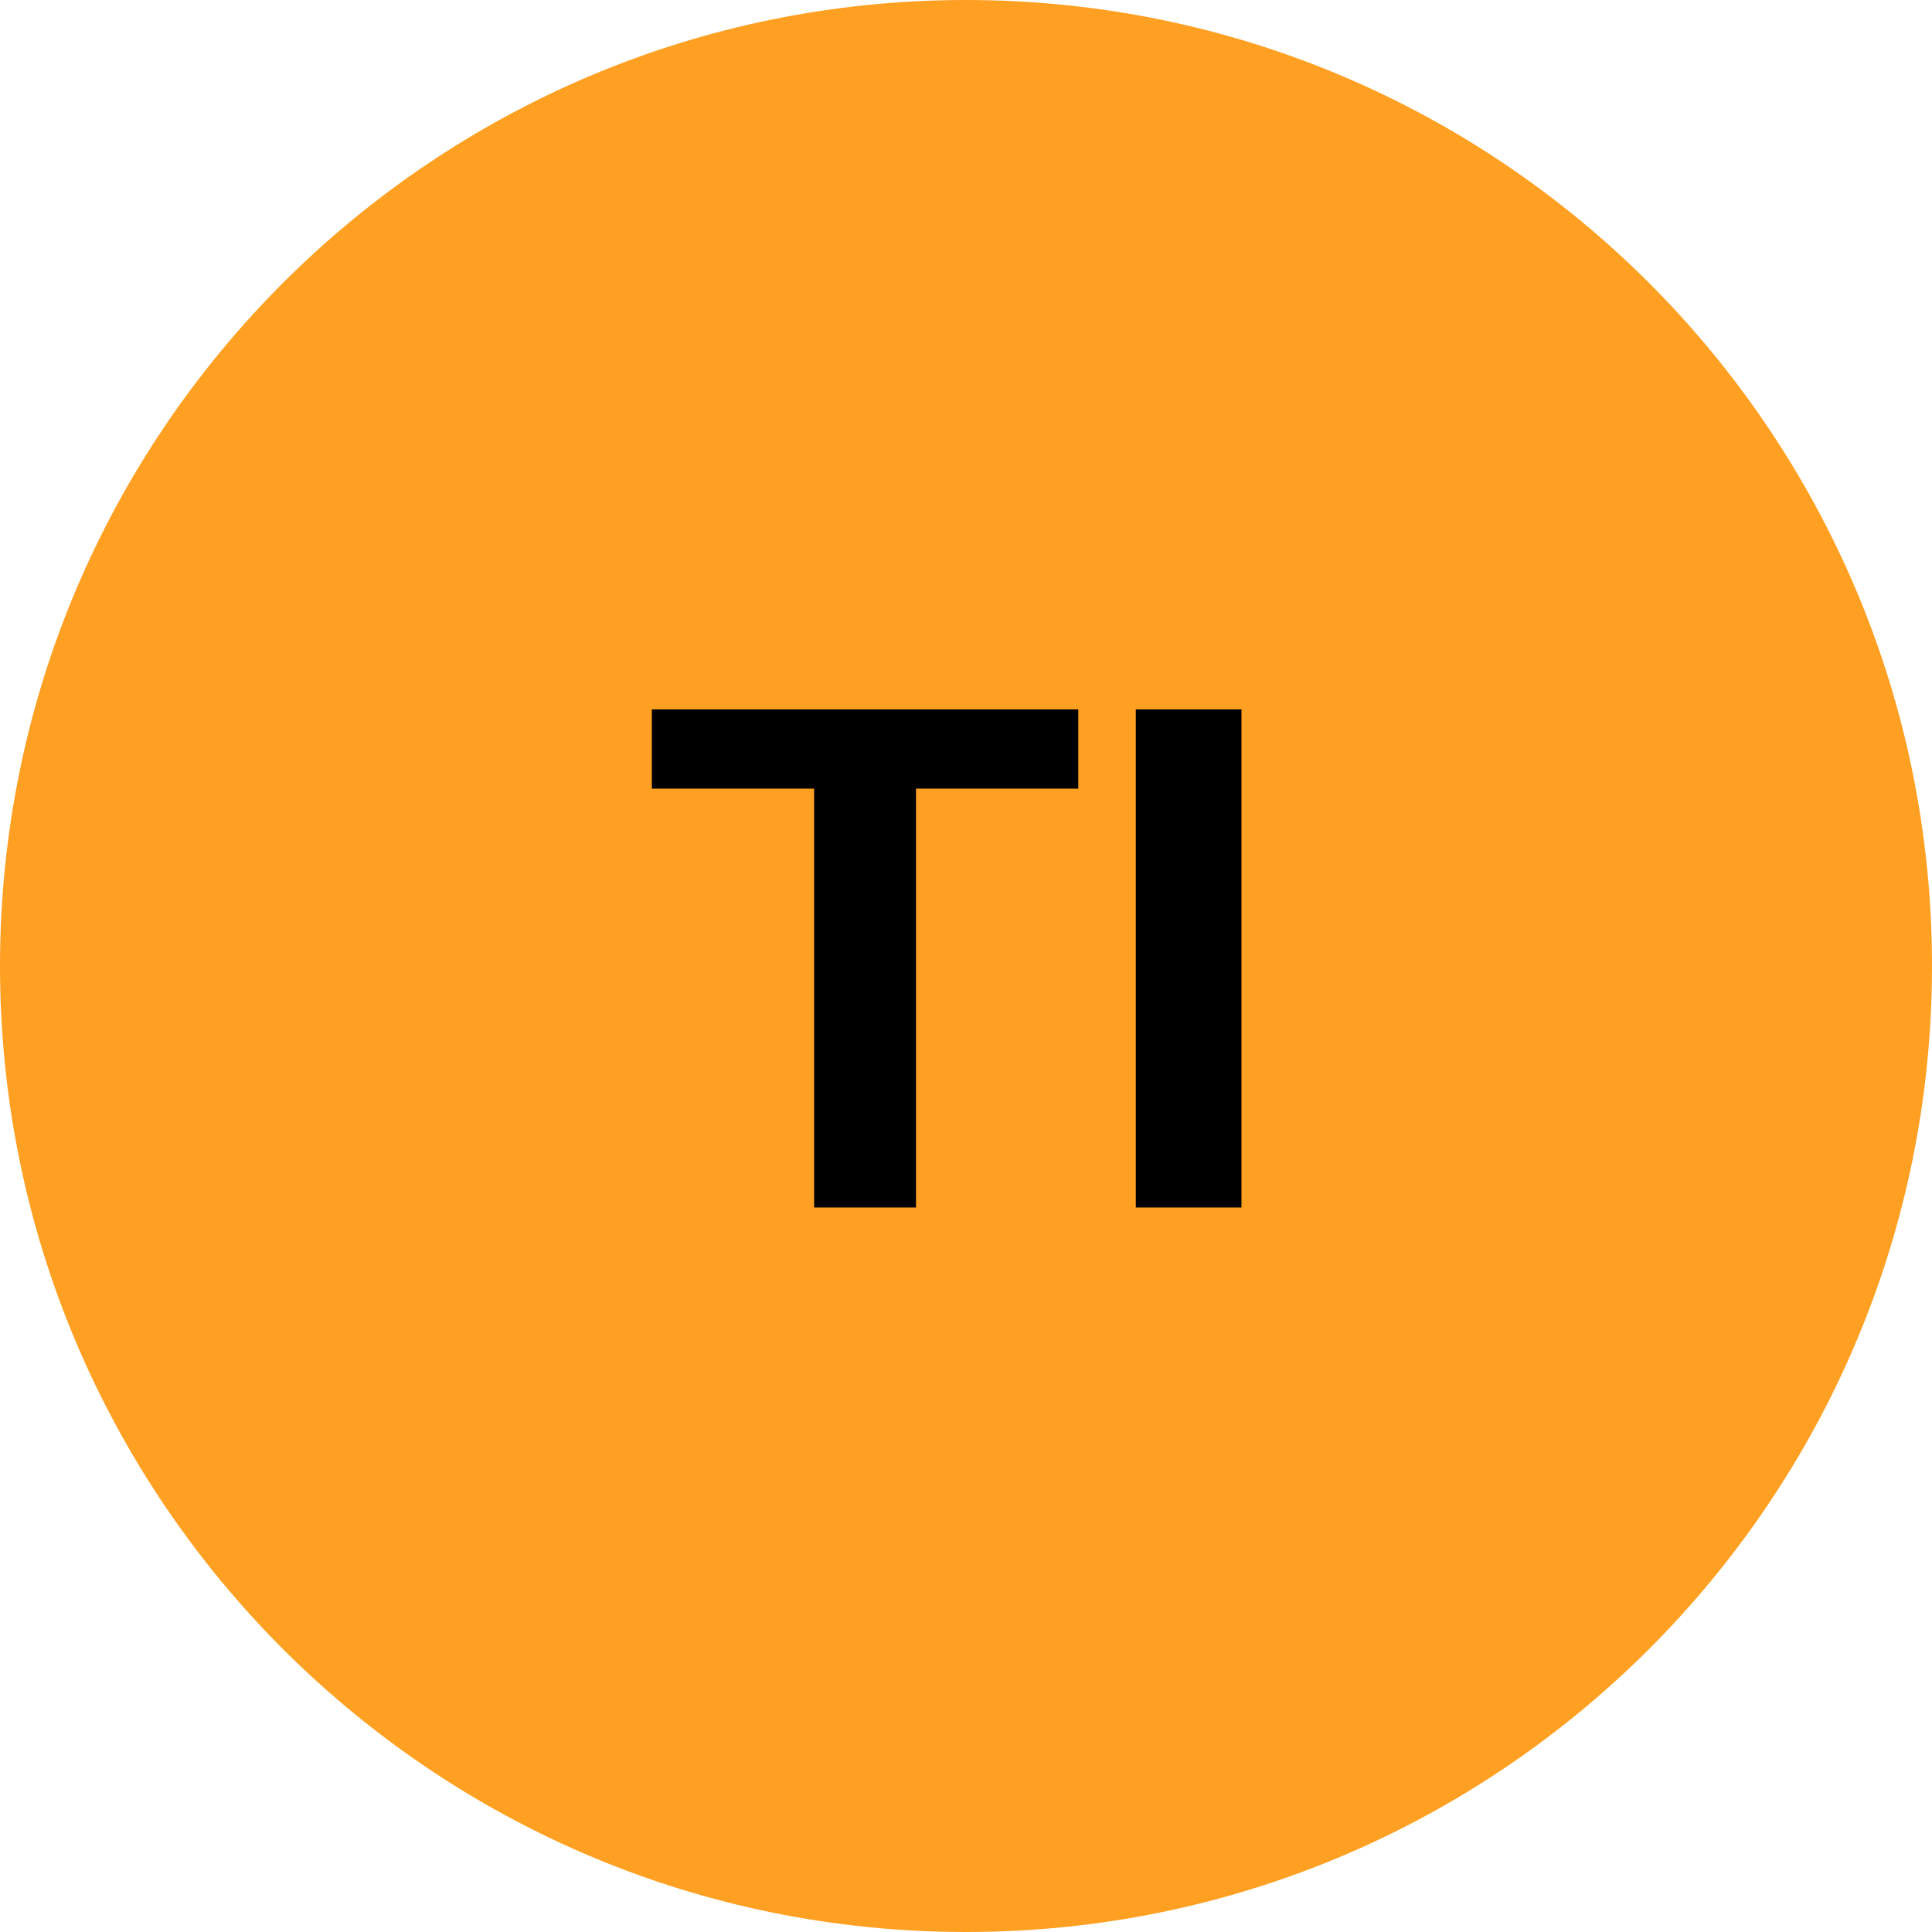
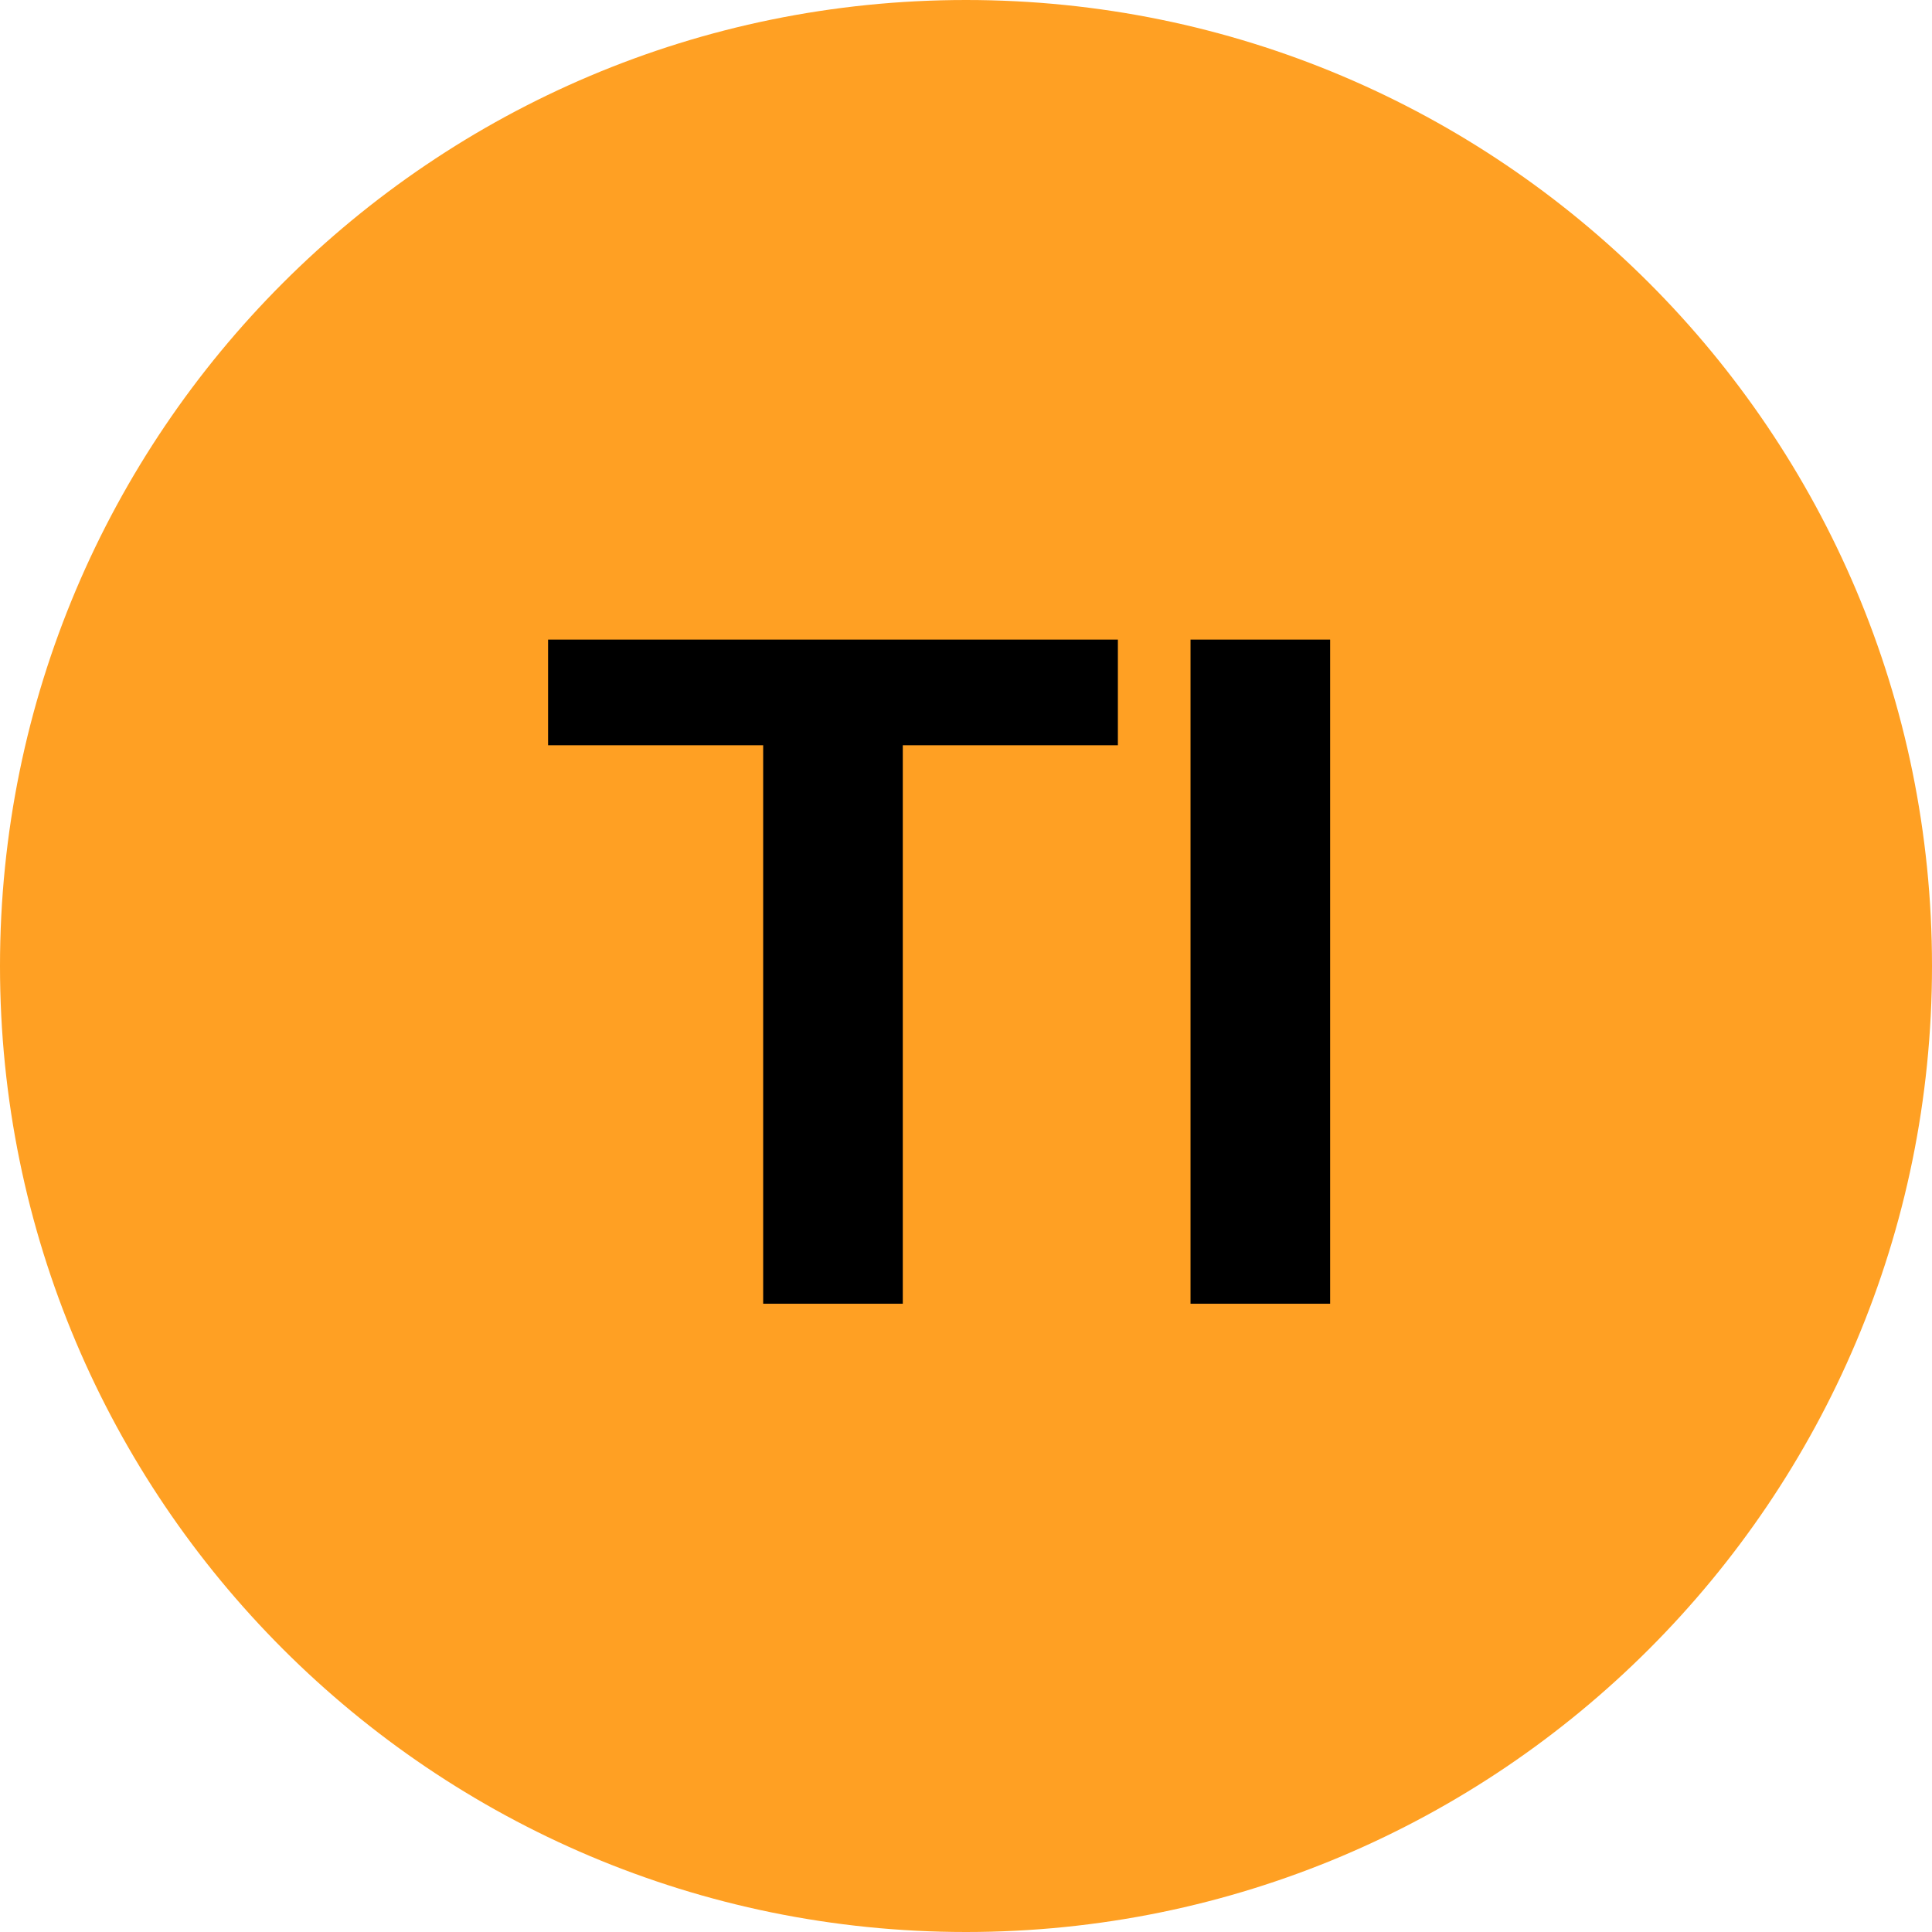
<svg xmlns="http://www.w3.org/2000/svg" viewBox="0 0 8 8">
  <circle cx="4" cy="4" r="4" fill="#ffa023" />
-   <text x="4" y="5" text-anchor="middle" font-weight="700" font-size="3" font-family="Arial" fill="#000">TI</text>
+   <text x="4" y="5.4" text-anchor="middle" font-weight="700" font-size="4" font-family="Arial">TI</text>
</svg>
